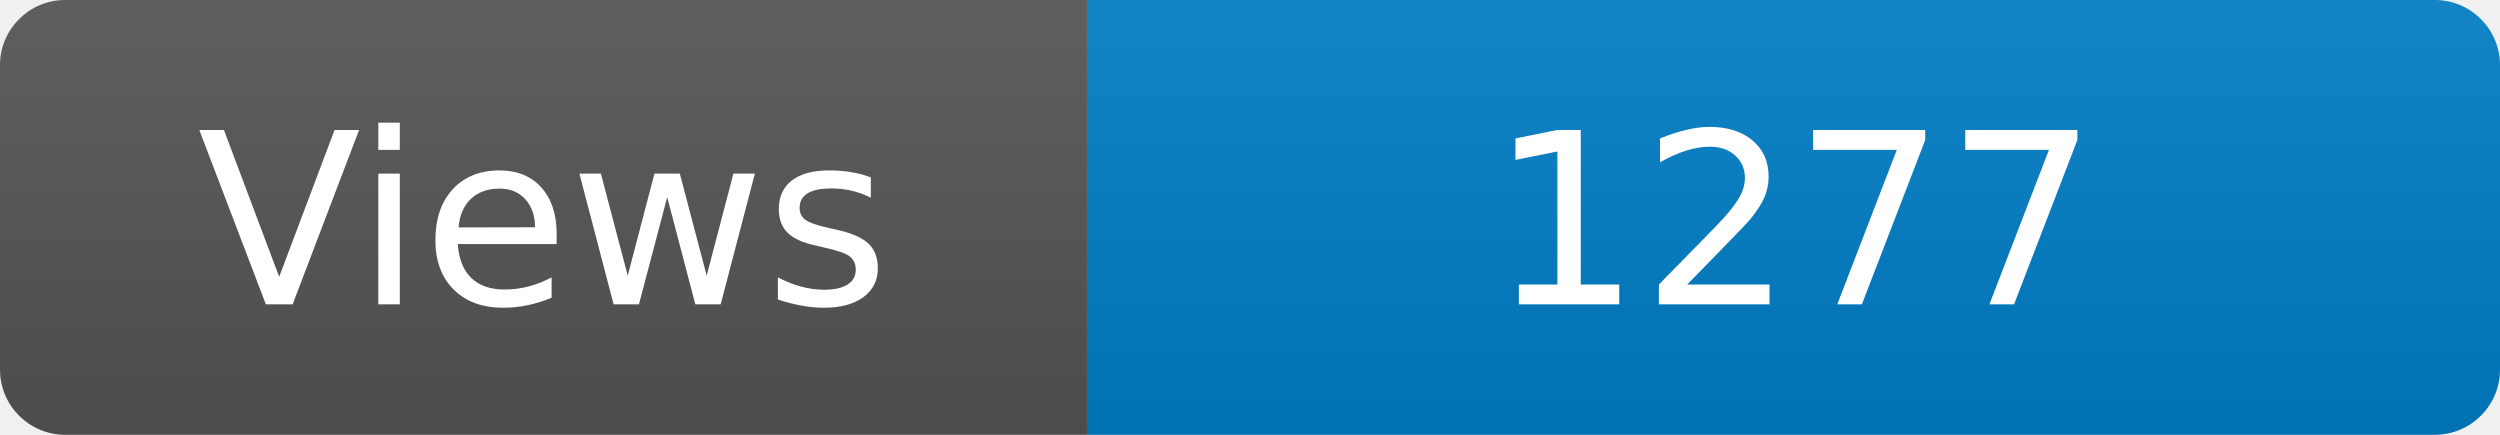
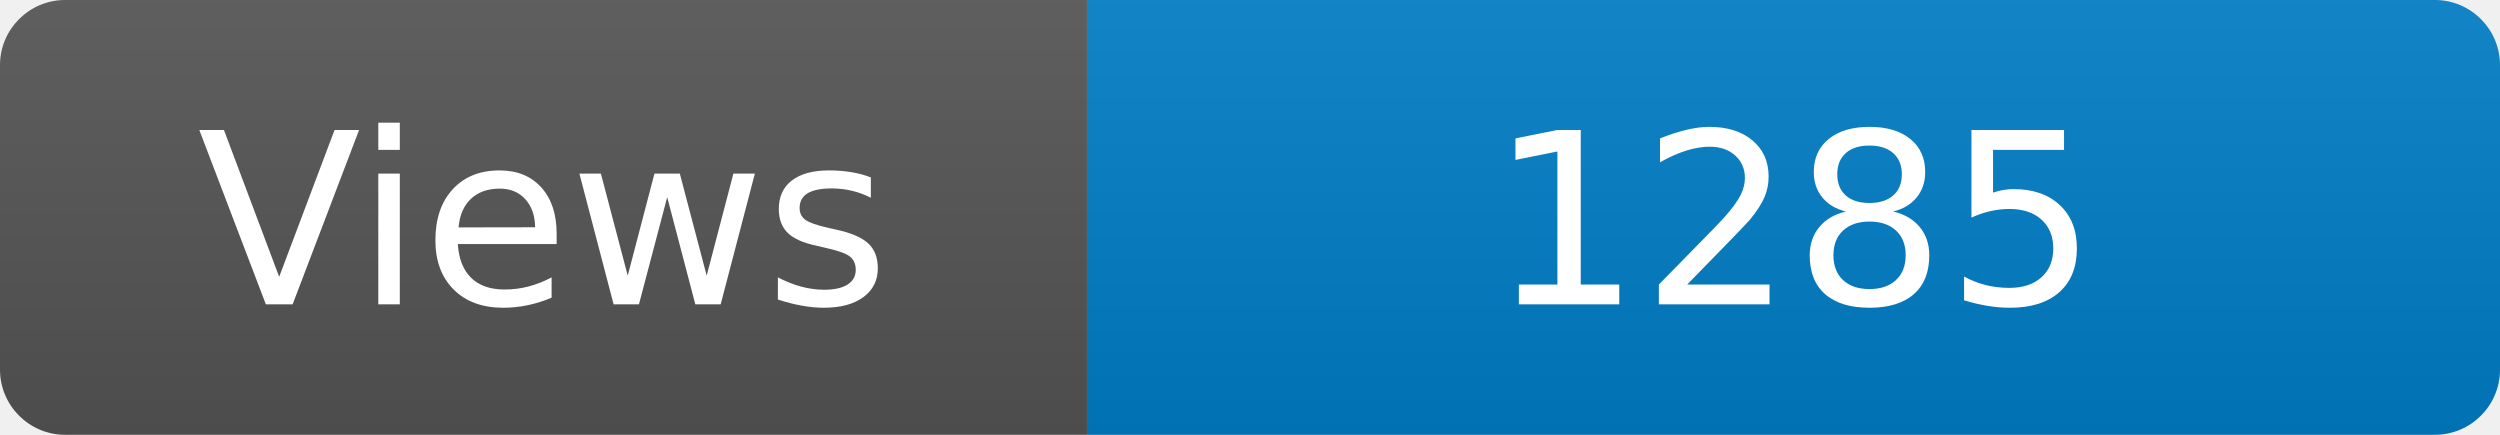
<svg xmlns="http://www.w3.org/2000/svg" width="115" height="20" role="img" aria-label="Maintained?: yes">
  <linearGradient id="s" x2="0" y2="100%">
    <stop offset="0" stop-color="#bbb" stop-opacity=".1" />
    <stop offset="1" stop-opacity=".1" />
  </linearGradient>
  <clipPath id="r">
    <rect width="115" height="20" rx="3" fill="#fff" />
  </clipPath>
  <g clip-path="url(#r)">
    <rect width="50" height="20" fill="#555" />
    <rect x="50" width="160" height="20" fill="#007ec6" />
    <rect width="115" height="20" fill="url(#s)" />
  </g>
  <g fill="#fff" text-anchor="middle" font-family="Verdana,Geneva,DejaVu Sans,sans-serif" font-size="110">
    <text x="250" y="140" transform="scale(.1)" fill="#fff">Views</text>
-     <text x="825" y="140" transform="scale(.1)" fill="#fff">1277</text>
+     <text x="825" y="140" transform="scale(.1)" fill="#fff">1285</text>
  </g>
</svg>
